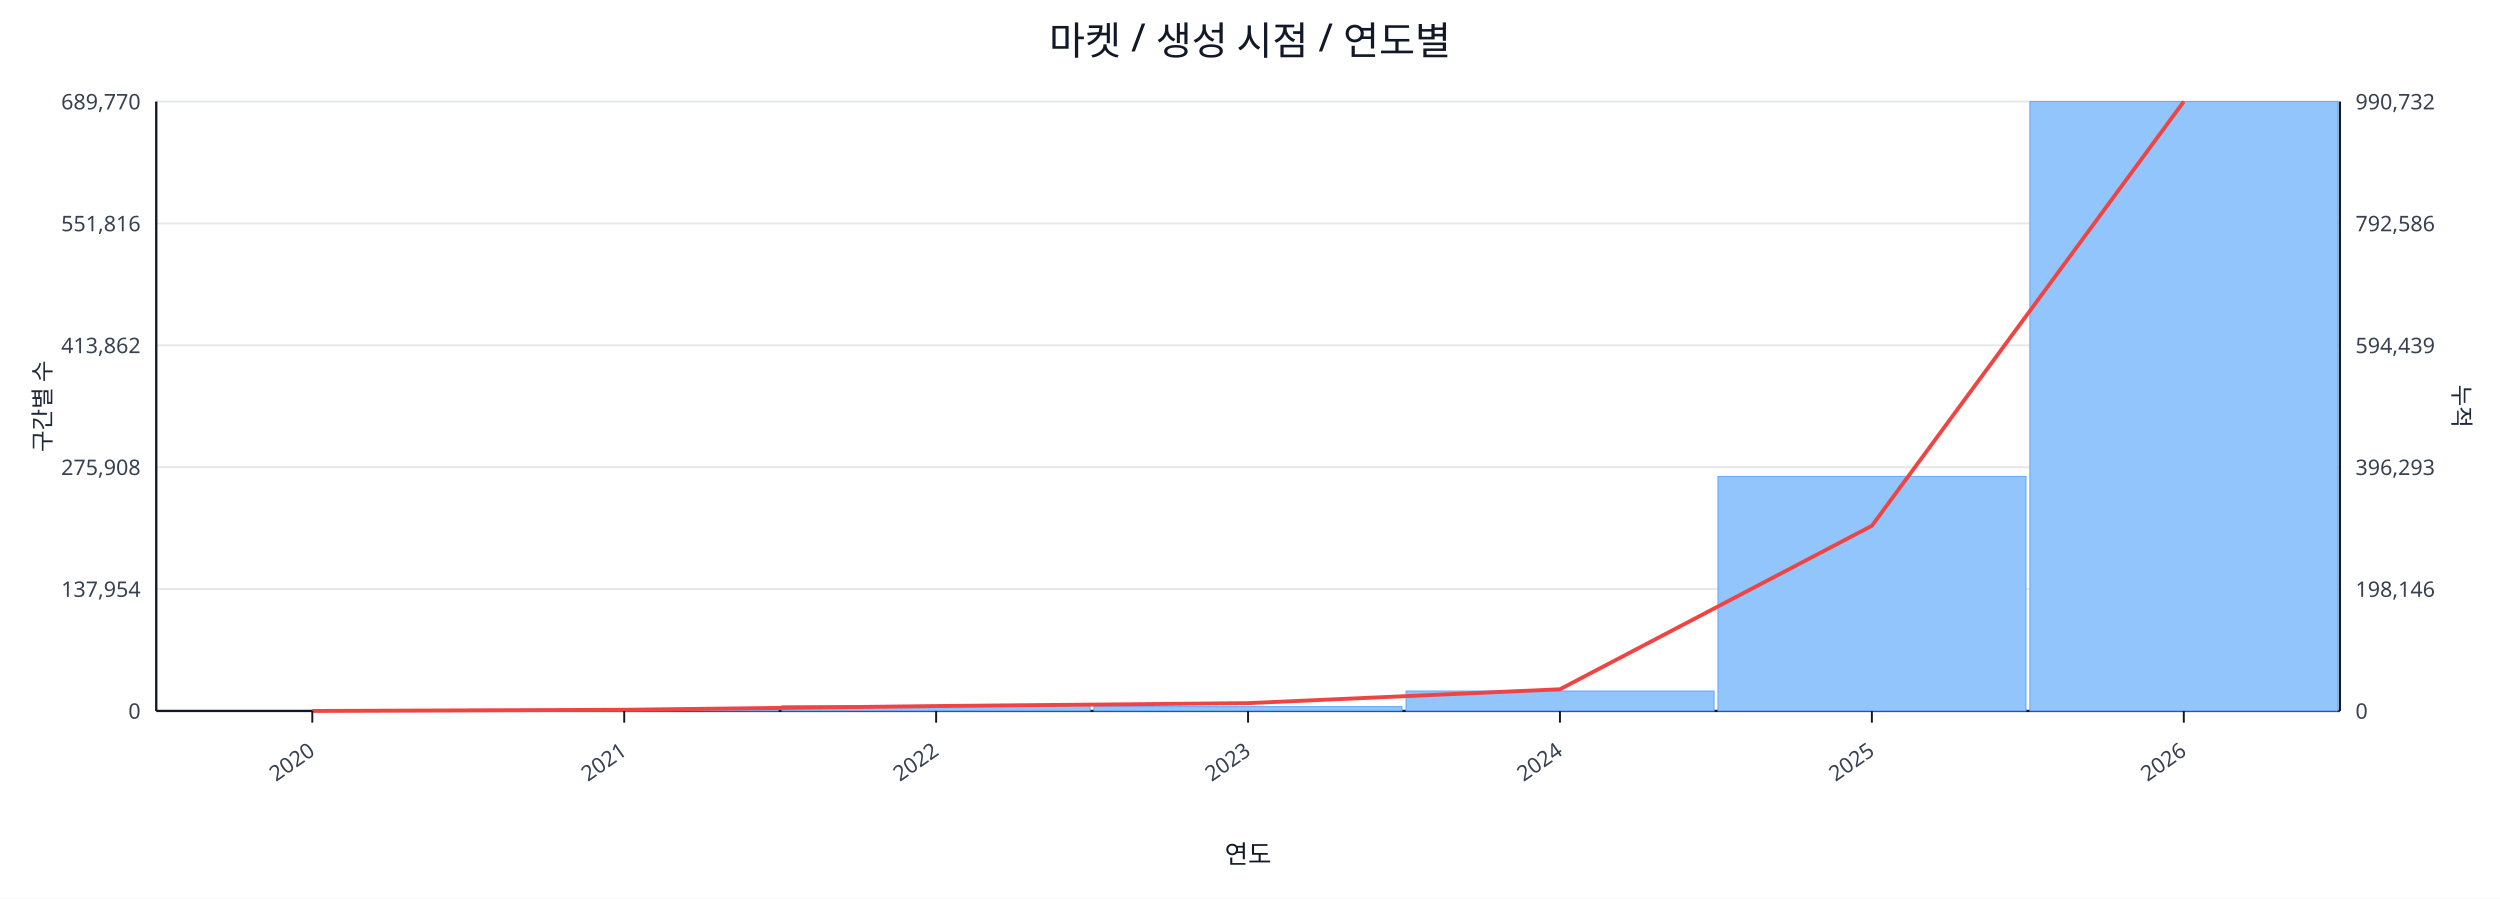
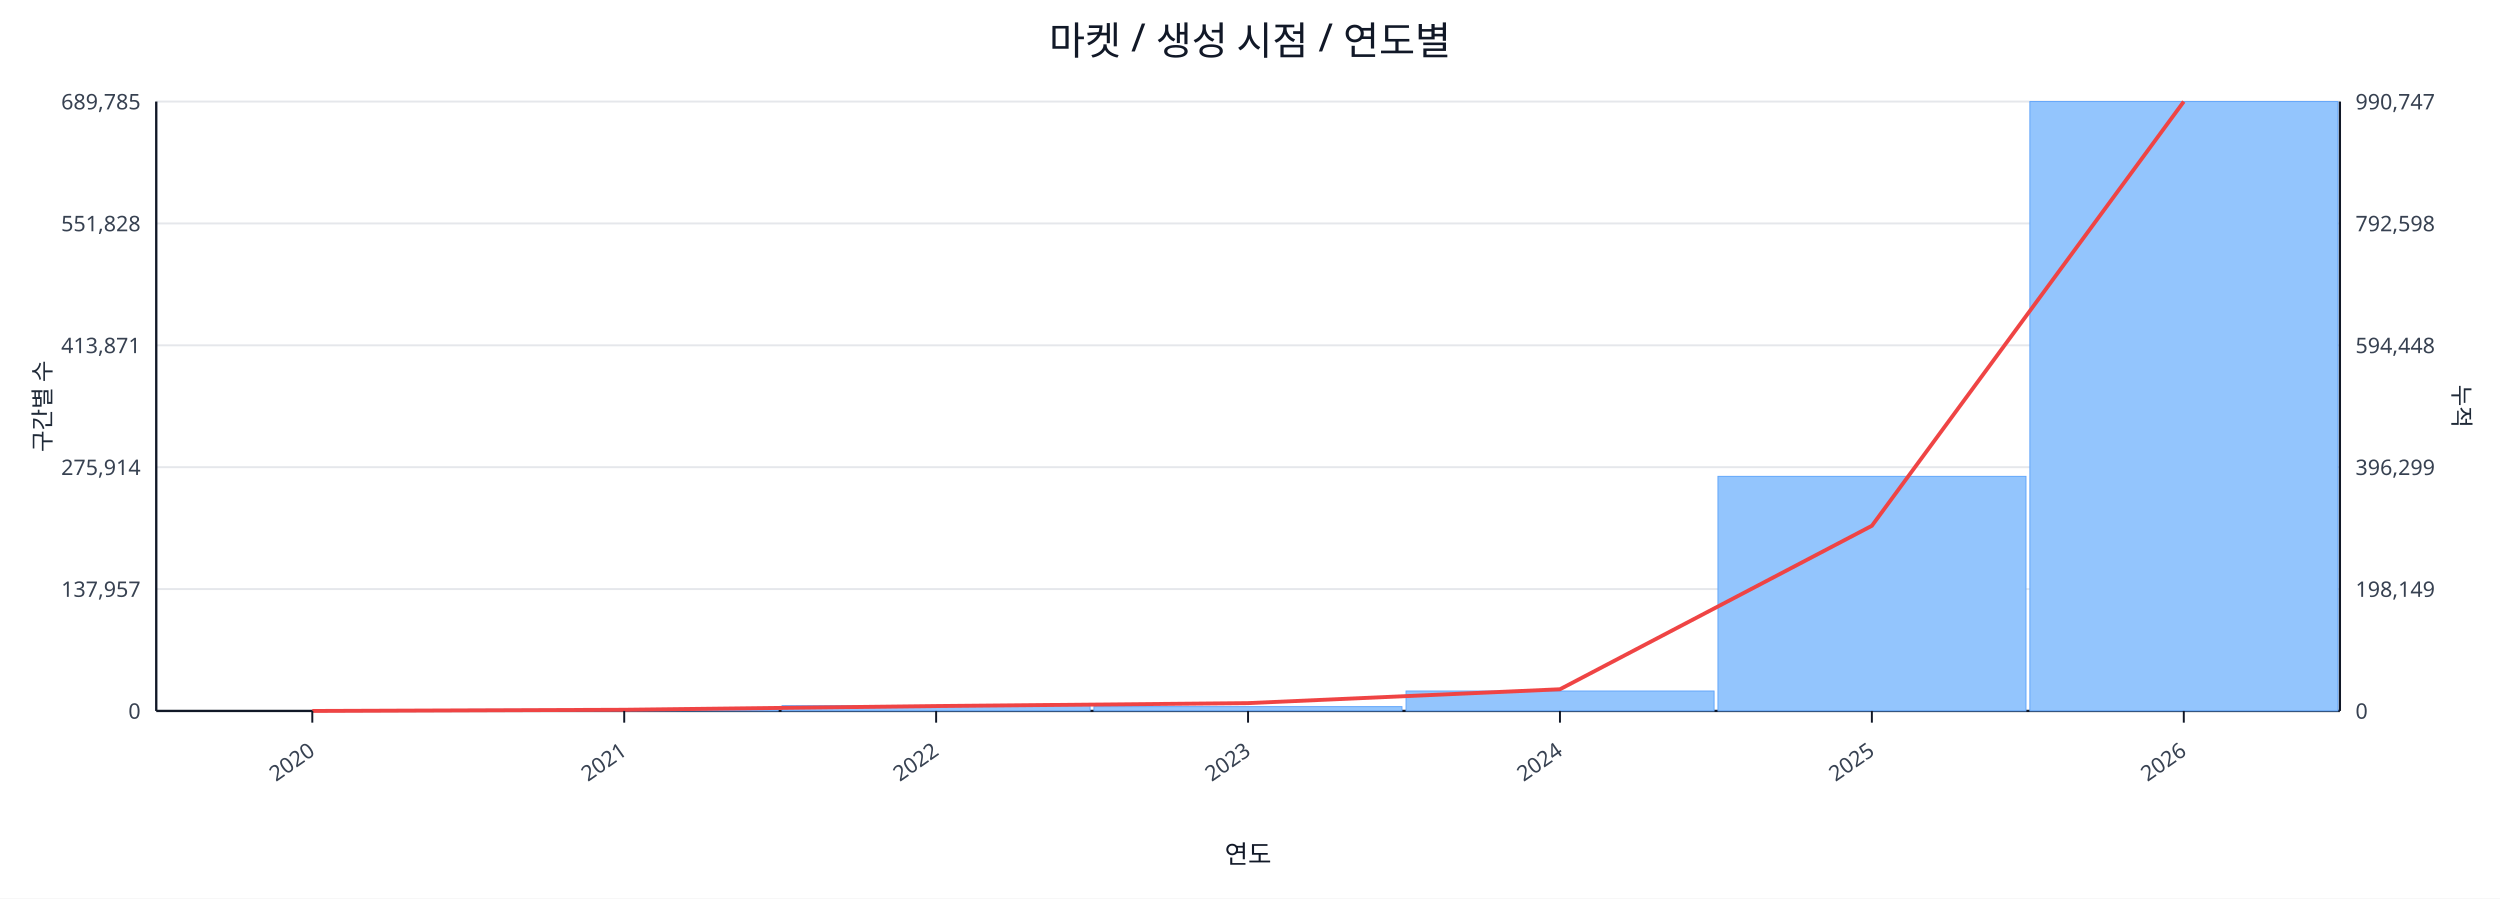
<svg xmlns="http://www.w3.org/2000/svg" width="1280" height="460" viewBox="0 0 1280 460">
  <rect x="0" y="0" width="100%" height="100%" fill="#ffffff" />
  <text x="640.0" y="28" font-size="20" text-anchor="middle" font-family="sans-serif" fill="#111827">마켓 / 생성 시점 / 연도별</text>
  <line x1="80.0" y1="52.0" x2="1198.0" y2="52.0" stroke="#e5e7eb" stroke-width="1" />
-   <text x="72.0" y="56.0" font-size="11" text-anchor="end" font-family="sans-serif" fill="#374151">689,770</text>
-   <text x="1206.0" y="56.0" font-size="11" text-anchor="start" font-family="sans-serif" fill="#374151">990,732</text>
+   <text x="72.0" y="56.0" font-size="11" text-anchor="end" font-family="sans-serif" fill="#374151">689,785</text>
+   <text x="1206.0" y="56.0" font-size="11" text-anchor="start" font-family="sans-serif" fill="#374151">990,747</text>
  <line x1="80.0" y1="114.4" x2="1198.0" y2="114.4" stroke="#e5e7eb" stroke-width="1" />
-   <text x="72.0" y="118.4" font-size="11" text-anchor="end" font-family="sans-serif" fill="#374151">551,816</text>
-   <text x="1206.0" y="118.4" font-size="11" text-anchor="start" font-family="sans-serif" fill="#374151">792,586</text>
+   <text x="72.0" y="118.4" font-size="11" text-anchor="end" font-family="sans-serif" fill="#374151">551,828</text>
+   <text x="1206.0" y="118.4" font-size="11" text-anchor="start" font-family="sans-serif" fill="#374151">792,598</text>
  <line x1="80.0" y1="176.8" x2="1198.0" y2="176.8" stroke="#e5e7eb" stroke-width="1" />
-   <text x="72.0" y="180.8" font-size="11" text-anchor="end" font-family="sans-serif" fill="#374151">413,862</text>
-   <text x="1206.0" y="180.8" font-size="11" text-anchor="start" font-family="sans-serif" fill="#374151">594,439</text>
+   <text x="72.0" y="180.8" font-size="11" text-anchor="end" font-family="sans-serif" fill="#374151">413,871</text>
+   <text x="1206.0" y="180.8" font-size="11" text-anchor="start" font-family="sans-serif" fill="#374151">594,448</text>
  <line x1="80.0" y1="239.2" x2="1198.0" y2="239.2" stroke="#e5e7eb" stroke-width="1" />
-   <text x="72.0" y="243.2" font-size="11" text-anchor="end" font-family="sans-serif" fill="#374151">275,908</text>
-   <text x="1206.0" y="243.2" font-size="11" text-anchor="start" font-family="sans-serif" fill="#374151">396,293</text>
+   <text x="72.0" y="243.2" font-size="11" text-anchor="end" font-family="sans-serif" fill="#374151">275,914</text>
+   <text x="1206.0" y="243.2" font-size="11" text-anchor="start" font-family="sans-serif" fill="#374151">396,299</text>
  <line x1="80.0" y1="301.6" x2="1198.0" y2="301.6" stroke="#e5e7eb" stroke-width="1" />
-   <text x="72.0" y="305.6" font-size="11" text-anchor="end" font-family="sans-serif" fill="#374151">137,954</text>
-   <text x="1206.0" y="305.6" font-size="11" text-anchor="start" font-family="sans-serif" fill="#374151">198,146</text>
+   <text x="72.0" y="305.6" font-size="11" text-anchor="end" font-family="sans-serif" fill="#374151">137,957</text>
+   <text x="1206.0" y="305.6" font-size="11" text-anchor="start" font-family="sans-serif" fill="#374151">198,149</text>
  <line x1="80.0" y1="364.0" x2="1198.0" y2="364.0" stroke="#e5e7eb" stroke-width="1" />
  <text x="72.0" y="368.0" font-size="11" text-anchor="end" font-family="sans-serif" fill="#374151">0</text>
  <text x="1206.0" y="368.0" font-size="11" text-anchor="start" font-family="sans-serif" fill="#374151">0</text>
  <line x1="80.0" y1="364.0" x2="1198.0" y2="364.0" stroke="#111827" stroke-width="1.2" />
  <line x1="80.0" y1="52.0" x2="80.0" y2="364.0" stroke="#111827" stroke-width="1.2" />
  <line x1="1198.0" y1="52.0" x2="1198.0" y2="364.0" stroke="#111827" stroke-width="1.2" />
  <rect x="81.0" y="364.0" width="157.7" height="0.0" fill="#93c5fd" stroke="#60a5fa" stroke-width="0.5" />
  <rect x="240.7" y="363.2" width="157.7" height="0.8" fill="#93c5fd" stroke="#60a5fa" stroke-width="0.5" />
  <rect x="400.4" y="361.3" width="157.7" height="2.7" fill="#93c5fd" stroke="#60a5fa" stroke-width="0.5" />
  <rect x="560.1" y="361.8" width="157.7" height="2.2" fill="#93c5fd" stroke="#60a5fa" stroke-width="0.5" />
  <rect x="719.9" y="353.8" width="157.7" height="10.2" fill="#93c5fd" stroke="#60a5fa" stroke-width="0.5" />
  <rect x="879.6" y="243.9" width="157.7" height="120.1" fill="#93c5fd" stroke="#60a5fa" stroke-width="0.5" />
  <rect x="1039.3" y="52.0" width="157.7" height="312.0" fill="#93c5fd" stroke="#60a5fa" stroke-width="0.5" />
  <polyline fill="none" stroke="#ef4444" stroke-width="2" points="159.9,364.0 319.6,363.4 479.3,361.5 639.0,360.0 798.7,352.9 958.4,269.2 1118.1,52.0" />
  <line x1="159.9" y1="364.0" x2="159.9" y2="370.0" stroke="#111827" stroke-width="1" />
  <text x="161.9" y="386.0" font-size="11" text-anchor="end" transform="rotate(-35 161.9 386.0)" font-family="sans-serif" fill="#374151">2020</text>
  <line x1="319.6" y1="364.0" x2="319.6" y2="370.0" stroke="#111827" stroke-width="1" />
  <text x="321.6" y="386.0" font-size="11" text-anchor="end" transform="rotate(-35 321.6 386.0)" font-family="sans-serif" fill="#374151">2021</text>
  <line x1="479.3" y1="364.0" x2="479.3" y2="370.0" stroke="#111827" stroke-width="1" />
  <text x="481.3" y="386.0" font-size="11" text-anchor="end" transform="rotate(-35 481.3 386.0)" font-family="sans-serif" fill="#374151">2022</text>
  <line x1="639.0" y1="364.0" x2="639.0" y2="370.0" stroke="#111827" stroke-width="1" />
  <text x="641.0" y="386.0" font-size="11" text-anchor="end" transform="rotate(-35 641.0 386.0)" font-family="sans-serif" fill="#374151">2023</text>
  <line x1="798.7" y1="364.0" x2="798.7" y2="370.0" stroke="#111827" stroke-width="1" />
  <text x="800.7" y="386.0" font-size="11" text-anchor="end" transform="rotate(-35 800.7 386.0)" font-family="sans-serif" fill="#374151">2024</text>
  <line x1="958.4" y1="364.0" x2="958.4" y2="370.0" stroke="#111827" stroke-width="1" />
  <text x="960.4" y="386.0" font-size="11" text-anchor="end" transform="rotate(-35 960.4 386.0)" font-family="sans-serif" fill="#374151">2025</text>
  <line x1="1118.1" y1="364.0" x2="1118.1" y2="370.0" stroke="#111827" stroke-width="1" />
  <text x="1120.1" y="386.0" font-size="11" text-anchor="end" transform="rotate(-35 1120.1 386.0)" font-family="sans-serif" fill="#374151">2026</text>
  <text x="26" y="208.0" font-size="12" transform="rotate(-90 26 208.0)" text-anchor="middle" font-family="sans-serif" fill="#1f2937">구간별 수</text>
  <text x="1256.0" y="208.0" font-size="12" transform="rotate(90 1256.0 208.0)" text-anchor="middle" font-family="sans-serif" fill="#1f2937">누적</text>
  <text x="639.0" y="442.0" font-size="13" text-anchor="middle" font-family="sans-serif" fill="#111827">연도</text>
</svg>
